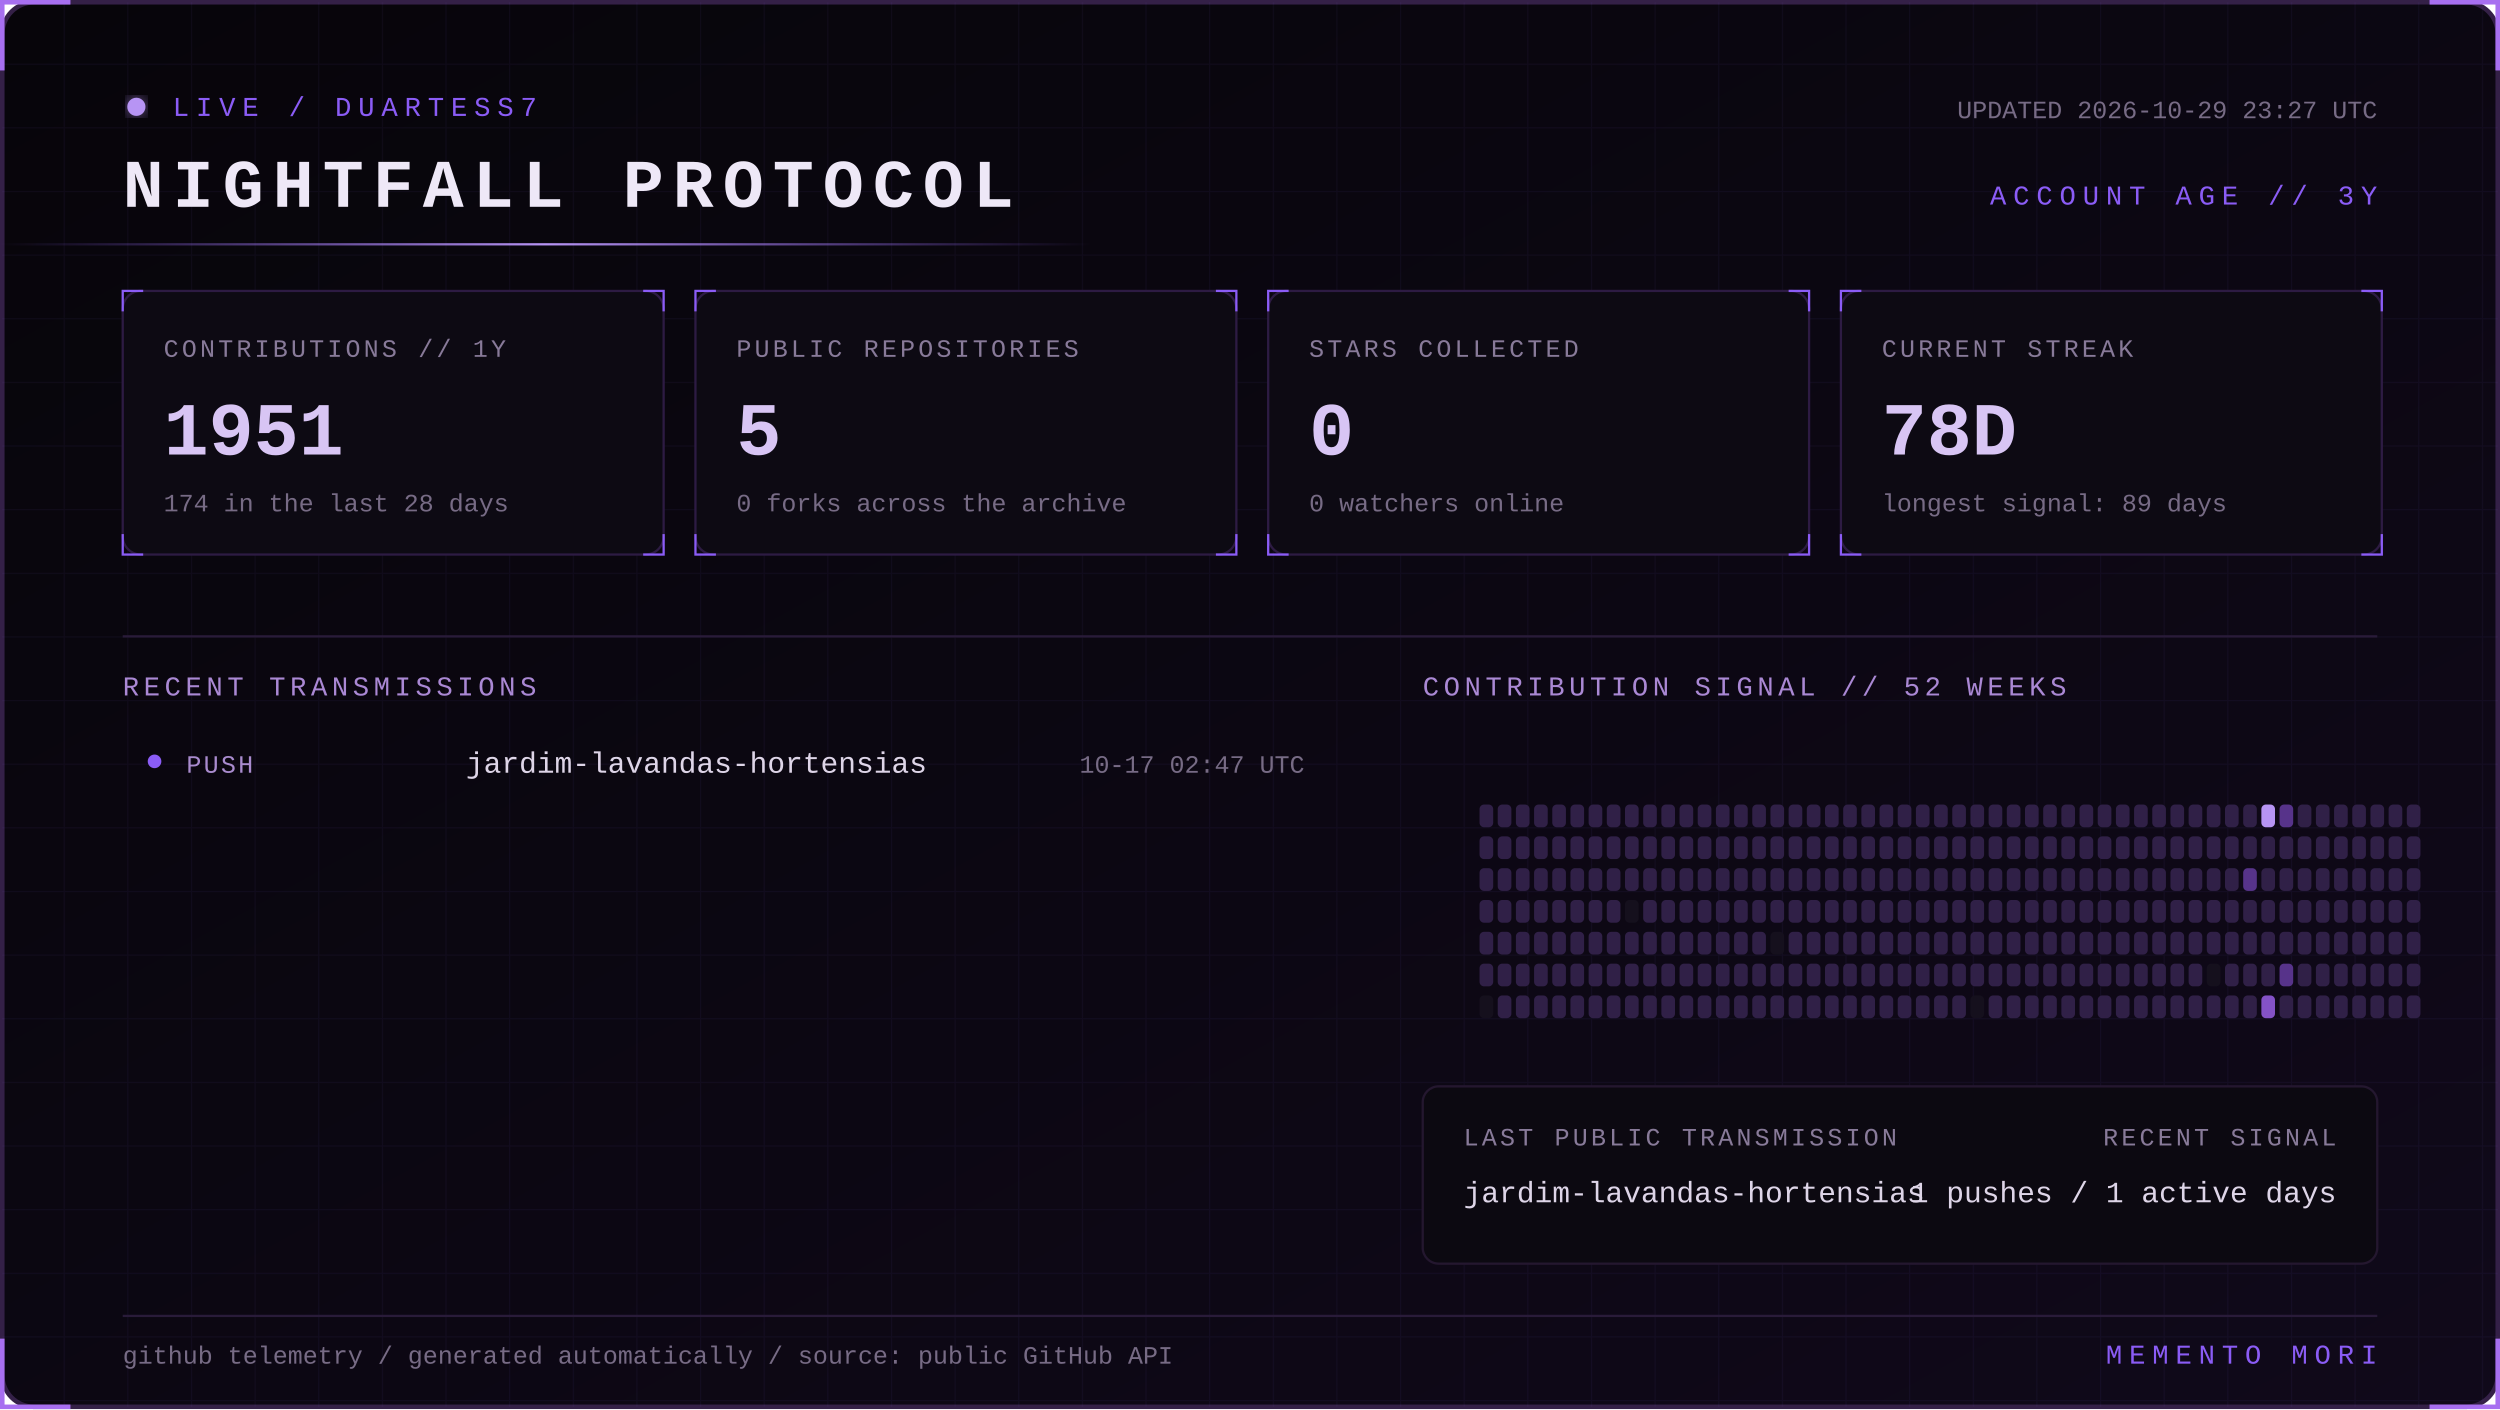
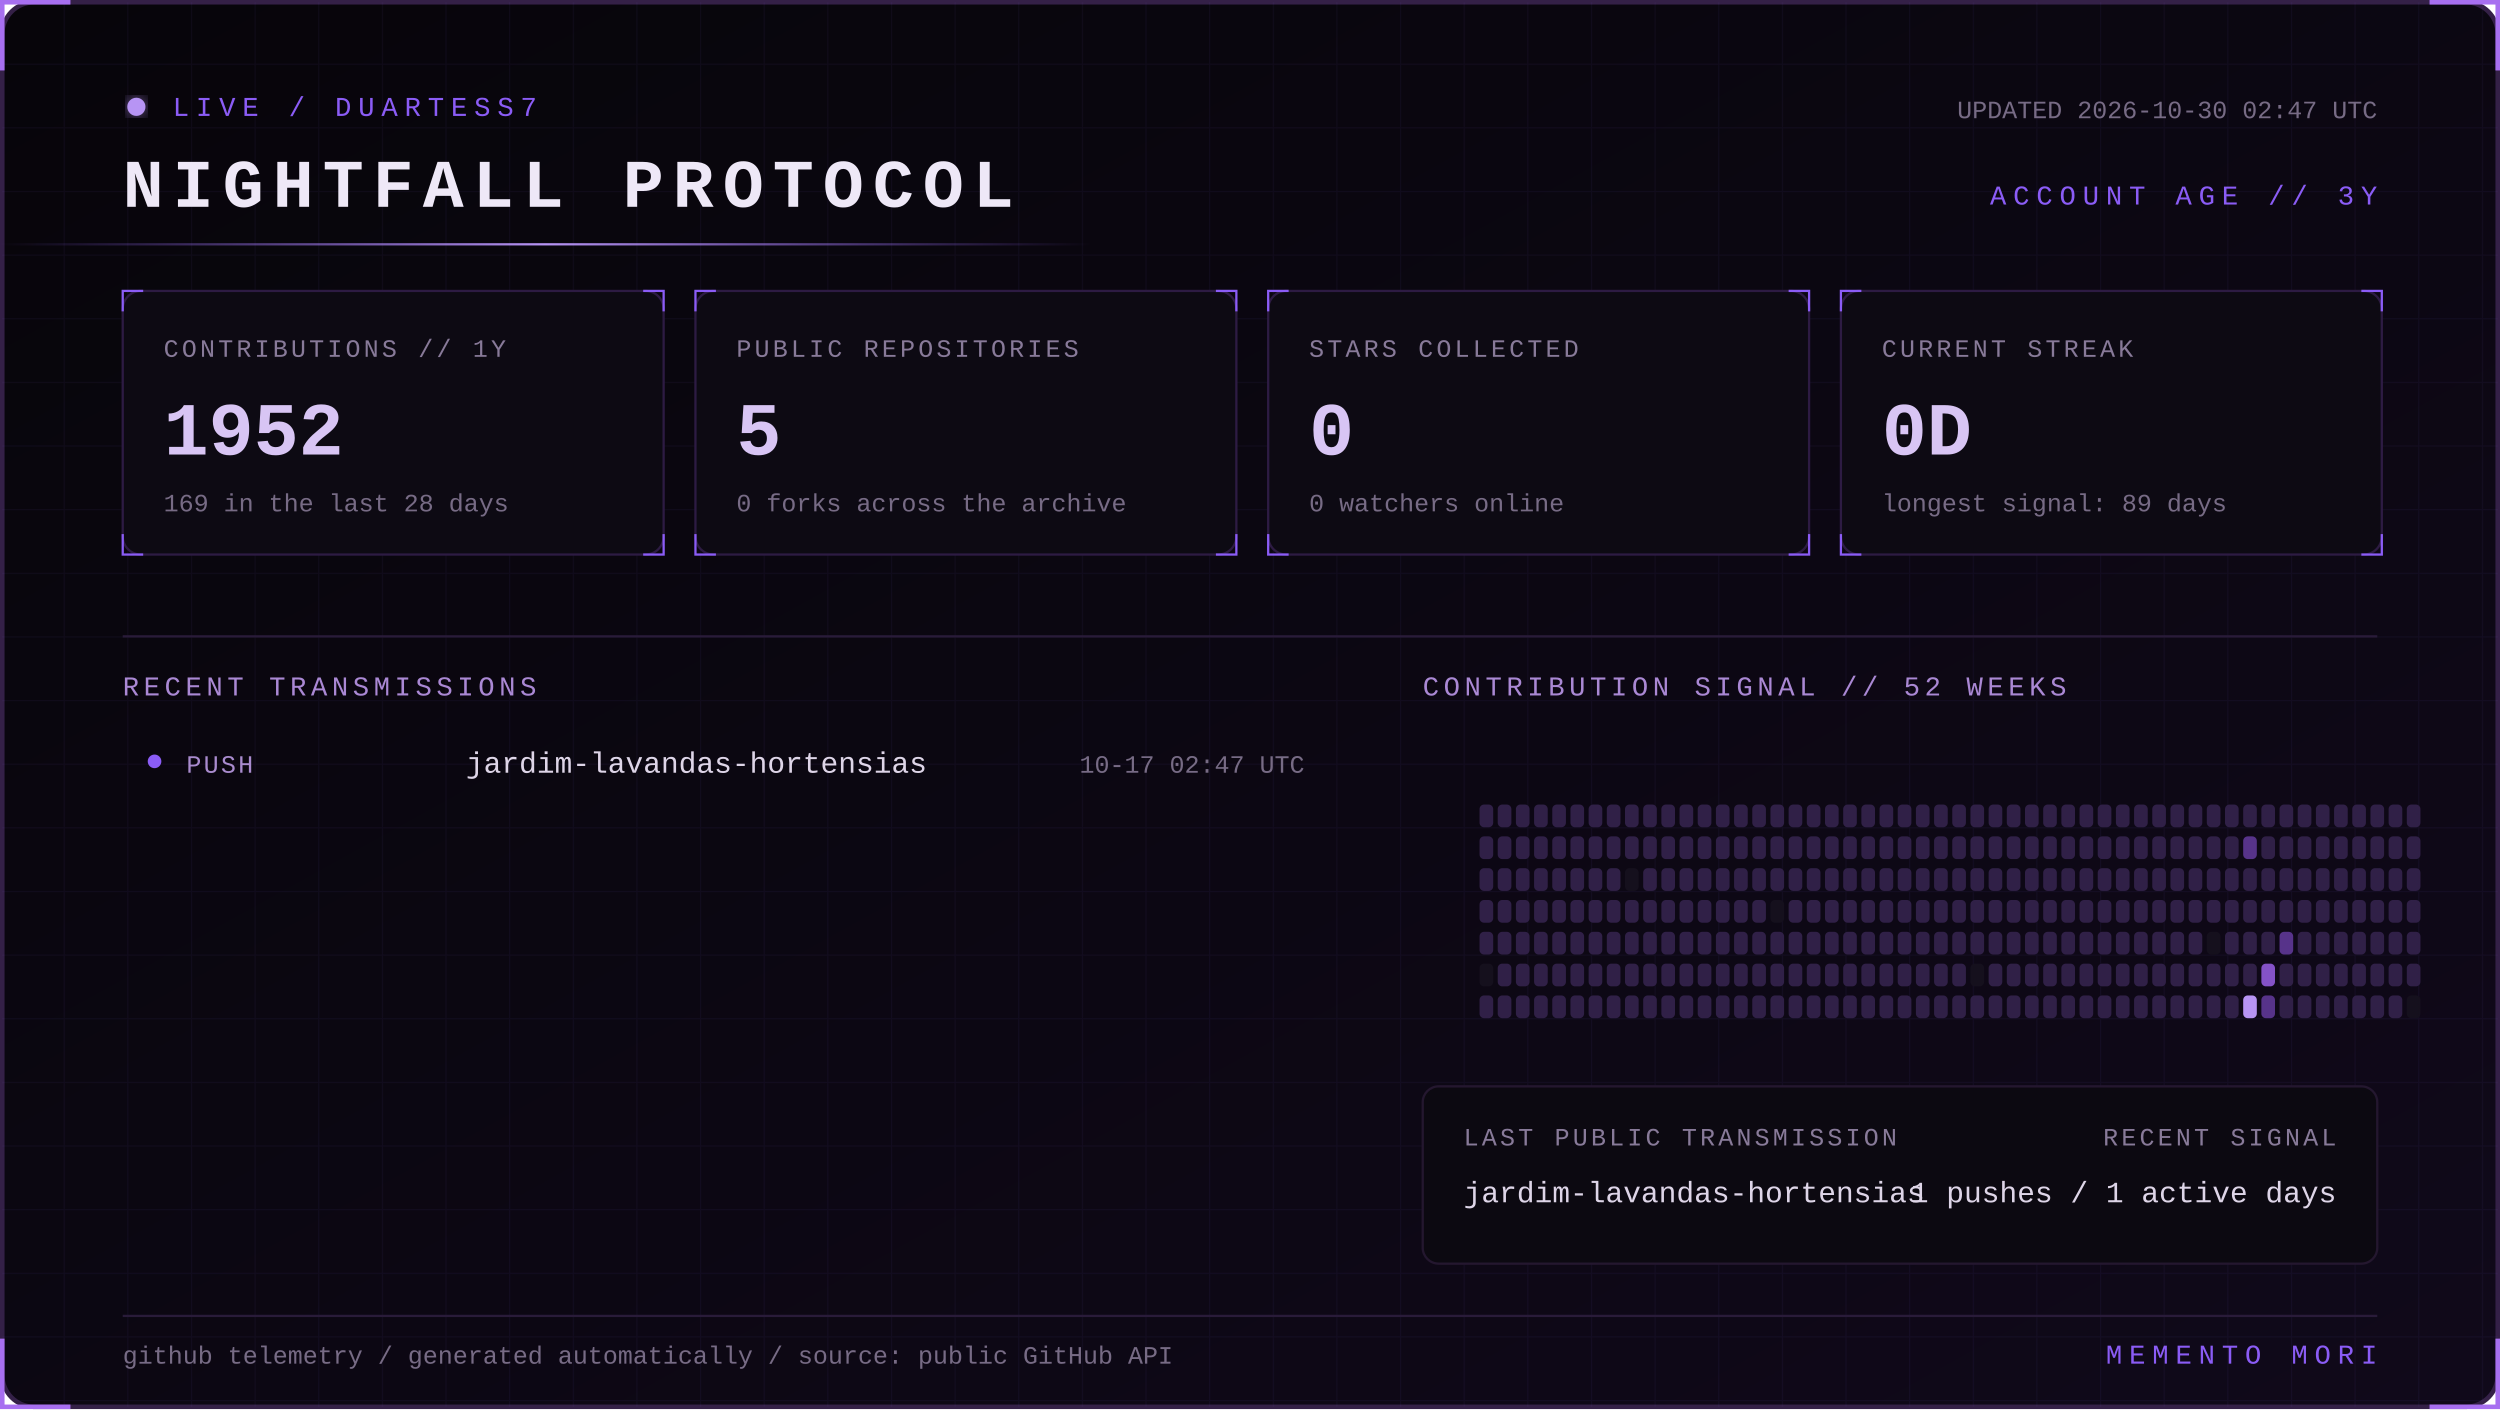
<svg xmlns="http://www.w3.org/2000/svg" width="1100" height="620" viewBox="0 0 1100 620" role="img" aria-labelledby="title desc">
  <defs>
    <linearGradient id="bg" x1="0" y1="0" x2="1" y2="1">
      <stop stop-color="#07050a" />
      <stop offset="1" stop-color="#10091a" />
    </linearGradient>
    <linearGradient id="beam">
      <stop stop-color="#8b5cf6" stop-opacity="0" />
      <stop offset=".5" stop-color="#b794f4" />
      <stop offset="1" stop-color="#8b5cf6" stop-opacity="0" />
    </linearGradient>
    <filter id="glow">
      <feGaussianBlur stdDeviation="4" result="b" />
      <feMerge>
        <feMergeNode in="b" />
        <feMergeNode in="SourceGraphic" />
      </feMerge>
    </filter>
    <pattern id="grid" width="28" height="28" patternUnits="userSpaceOnUse">
      <path d="M28 0H0V28" fill="none" stroke="#8b5cf6" stroke-opacity=".055" />
    </pattern>
    <style>
      text { font-family: Consolas, 'Courier New', monospace; }
      .kicker { fill:#8b5cf6; font-size:12px; letter-spacing:3px; }
      .title { fill:#eee8f7; font-size:30px; font-weight:700; letter-spacing:4px; }
      .label { fill:#887a99; font-size:11px; letter-spacing:1.4px; }
      .value { fill:#d8c5f4; font-size:33px; font-weight:700; }
      .detail,.pct { fill:#776b85; font-size:11px; }
      .section { fill:#aa88d4; font-size:12px; letter-spacing:2px; }
      .lang { fill:#ded5e8; font-size:13px; }
      .event { fill:#a98bce; font-size:11px; letter-spacing:1px; }
      .scan { animation:scan 5s linear infinite; }
      .blink { animation:blink 1.6s step-end infinite; }
      @keyframes scan { from { transform:translateX(-500px) } to { transform:translateX(1100px) } }
      @keyframes blink { 50% { opacity:.25 } }
    </style>
  </defs>
  <rect x="1" y="1" width="1098" height="618" rx="14" fill="url(#bg)" stroke="#342047" stroke-width="2" />
  <rect x="1" y="1" width="1098" height="618" rx="14" fill="url(#grid)" />
  <path d="M31 1H1v30 M1069 1h30v30 M1099 589v30h-30 M31 619H1v-30" stroke="#a76ff0" stroke-width="2" fill="none" />
  <g transform="translate(54 42)">
    <circle cx="6" cy="5" r="4" fill="#b794f4" filter="url(#glow)" class="blink" />
    <text x="22" y="9" class="kicker">LIVE / DUARTESS7</text>
    <text y="49" class="title">NIGHTFALL PROTOCOL</text>
-     <text x="992" y="10" text-anchor="end" class="detail">UPDATED 2026-10-29 23:27 UTC</text>
+     <text x="992" y="10" text-anchor="end" class="detail">UPDATED 2026-10-30 02:47 UTC</text>
    <text x="992" y="48" text-anchor="end" class="kicker">ACCOUNT AGE // 3Y</text>
  </g>
  <rect y="107" width="480" height="1" fill="url(#beam)" class="scan" />
  <g transform="translate(54 128)">
    <rect width="238" height="116" rx="8" fill="#0d0a13" stroke="#2d1b43" />
    <path d="M0 9V0h9 M229 0h9v9 M238 107v9h-9 M9 116H0v-9" stroke="#8b5cf6" fill="none" />
    <text x="18" y="29" class="label">CONTRIBUTIONS // 1Y</text>
-     <text x="18" y="72" class="value">1951</text>
-     <text x="18" y="97" class="detail">174 in the last 28 days</text>
+     <text x="18" y="72" class="value">1952</text>
+     <text x="18" y="97" class="detail">169 in the last 28 days</text>
  </g>
  <g transform="translate(306 128)">
    <rect width="238" height="116" rx="8" fill="#0d0a13" stroke="#2d1b43" />
    <path d="M0 9V0h9 M229 0h9v9 M238 107v9h-9 M9 116H0v-9" stroke="#8b5cf6" fill="none" />
    <text x="18" y="29" class="label">PUBLIC REPOSITORIES</text>
    <text x="18" y="72" class="value">5</text>
    <text x="18" y="97" class="detail">0 forks across the archive</text>
  </g>
  <g transform="translate(558 128)">
    <rect width="238" height="116" rx="8" fill="#0d0a13" stroke="#2d1b43" />
    <path d="M0 9V0h9 M229 0h9v9 M238 107v9h-9 M9 116H0v-9" stroke="#8b5cf6" fill="none" />
    <text x="18" y="29" class="label">STARS COLLECTED</text>
    <text x="18" y="72" class="value">0</text>
    <text x="18" y="97" class="detail">0 watchers online</text>
  </g>
  <g transform="translate(810 128)">
    <rect width="238" height="116" rx="8" fill="#0d0a13" stroke="#2d1b43" />
    <path d="M0 9V0h9 M229 0h9v9 M238 107v9h-9 M9 116H0v-9" stroke="#8b5cf6" fill="none" />
    <text x="18" y="29" class="label">CURRENT STREAK</text>
-     <text x="18" y="72" class="value">78D</text>
+     <text x="18" y="72" class="value">0D</text>
    <text x="18" y="97" class="detail">longest signal: 89 days</text>
  </g>
  <path d="M54 280H1046" stroke="#291b39" />
  <text x="54" y="306" class="section">RECENT TRANSMISSIONS</text>
  <text x="626" y="306" class="section">CONTRIBUTION SIGNAL // 52 WEEKS</text>
  <circle cx="68" cy="335" r="3" fill="#8b5cf6" />
  <text x="82" y="340" class="event">PUSH</text>
  <text x="205" y="340" class="lang">jardim-lavandas-hortensias</text>
  <text x="574" y="340" text-anchor="end" class="pct">10-17 02:47 UTC</text>
  <g>
    <rect x="651" y="354" width="6" height="10" rx="2" fill="#302047" />
    <rect x="651" y="368" width="6" height="10" rx="2" fill="#302047" />
    <rect x="651" y="382" width="6" height="10" rx="2" fill="#302047" />
    <rect x="651" y="396" width="6" height="10" rx="2" fill="#302047" />
    <rect x="651" y="410" width="6" height="10" rx="2" fill="#302047" />
-     <rect x="651" y="424" width="6" height="10" rx="2" fill="#302047" />
-     <rect x="651" y="438" width="6" height="10" rx="2" fill="#15101d" />
+     <rect x="651" y="424" width="6" height="10" rx="2" fill="#15101d" />
+     <rect x="651" y="438" width="6" height="10" rx="2" fill="#302047" />
    <rect x="659" y="354" width="6" height="10" rx="2" fill="#302047" />
    <rect x="659" y="368" width="6" height="10" rx="2" fill="#302047" />
    <rect x="659" y="382" width="6" height="10" rx="2" fill="#302047" />
    <rect x="659" y="396" width="6" height="10" rx="2" fill="#302047" />
    <rect x="659" y="410" width="6" height="10" rx="2" fill="#302047" />
    <rect x="659" y="424" width="6" height="10" rx="2" fill="#302047" />
    <rect x="659" y="438" width="6" height="10" rx="2" fill="#302047" />
    <rect x="667" y="354" width="6" height="10" rx="2" fill="#302047" />
    <rect x="667" y="368" width="6" height="10" rx="2" fill="#302047" />
    <rect x="667" y="382" width="6" height="10" rx="2" fill="#302047" />
    <rect x="667" y="396" width="6" height="10" rx="2" fill="#302047" />
    <rect x="667" y="410" width="6" height="10" rx="2" fill="#302047" />
    <rect x="667" y="424" width="6" height="10" rx="2" fill="#302047" />
    <rect x="667" y="438" width="6" height="10" rx="2" fill="#302047" />
    <rect x="675" y="354" width="6" height="10" rx="2" fill="#302047" />
    <rect x="675" y="368" width="6" height="10" rx="2" fill="#302047" />
    <rect x="675" y="382" width="6" height="10" rx="2" fill="#302047" />
    <rect x="675" y="396" width="6" height="10" rx="2" fill="#302047" />
    <rect x="675" y="410" width="6" height="10" rx="2" fill="#302047" />
    <rect x="675" y="424" width="6" height="10" rx="2" fill="#302047" />
    <rect x="675" y="438" width="6" height="10" rx="2" fill="#302047" />
    <rect x="683" y="354" width="6" height="10" rx="2" fill="#302047" />
    <rect x="683" y="368" width="6" height="10" rx="2" fill="#302047" />
    <rect x="683" y="382" width="6" height="10" rx="2" fill="#302047" />
    <rect x="683" y="396" width="6" height="10" rx="2" fill="#302047" />
    <rect x="683" y="410" width="6" height="10" rx="2" fill="#302047" />
    <rect x="683" y="424" width="6" height="10" rx="2" fill="#302047" />
    <rect x="683" y="438" width="6" height="10" rx="2" fill="#302047" />
    <rect x="691" y="354" width="6" height="10" rx="2" fill="#302047" />
    <rect x="691" y="368" width="6" height="10" rx="2" fill="#302047" />
    <rect x="691" y="382" width="6" height="10" rx="2" fill="#302047" />
    <rect x="691" y="396" width="6" height="10" rx="2" fill="#302047" />
    <rect x="691" y="410" width="6" height="10" rx="2" fill="#302047" />
    <rect x="691" y="424" width="6" height="10" rx="2" fill="#302047" />
    <rect x="691" y="438" width="6" height="10" rx="2" fill="#302047" />
    <rect x="699" y="354" width="6" height="10" rx="2" fill="#302047" />
    <rect x="699" y="368" width="6" height="10" rx="2" fill="#302047" />
    <rect x="699" y="382" width="6" height="10" rx="2" fill="#302047" />
    <rect x="699" y="396" width="6" height="10" rx="2" fill="#302047" />
    <rect x="699" y="410" width="6" height="10" rx="2" fill="#302047" />
    <rect x="699" y="424" width="6" height="10" rx="2" fill="#302047" />
    <rect x="699" y="438" width="6" height="10" rx="2" fill="#302047" />
    <rect x="707" y="354" width="6" height="10" rx="2" fill="#302047" />
    <rect x="707" y="368" width="6" height="10" rx="2" fill="#302047" />
    <rect x="707" y="382" width="6" height="10" rx="2" fill="#302047" />
    <rect x="707" y="396" width="6" height="10" rx="2" fill="#302047" />
    <rect x="707" y="410" width="6" height="10" rx="2" fill="#302047" />
    <rect x="707" y="424" width="6" height="10" rx="2" fill="#302047" />
    <rect x="707" y="438" width="6" height="10" rx="2" fill="#302047" />
    <rect x="715" y="354" width="6" height="10" rx="2" fill="#302047" />
    <rect x="715" y="368" width="6" height="10" rx="2" fill="#302047" />
-     <rect x="715" y="382" width="6" height="10" rx="2" fill="#302047" />
-     <rect x="715" y="396" width="6" height="10" rx="2" fill="#15101d" />
+     <rect x="715" y="382" width="6" height="10" rx="2" fill="#15101d" />
+     <rect x="715" y="396" width="6" height="10" rx="2" fill="#302047" />
    <rect x="715" y="410" width="6" height="10" rx="2" fill="#302047" />
    <rect x="715" y="424" width="6" height="10" rx="2" fill="#302047" />
    <rect x="715" y="438" width="6" height="10" rx="2" fill="#302047" />
    <rect x="723" y="354" width="6" height="10" rx="2" fill="#302047" />
    <rect x="723" y="368" width="6" height="10" rx="2" fill="#302047" />
    <rect x="723" y="382" width="6" height="10" rx="2" fill="#302047" />
    <rect x="723" y="396" width="6" height="10" rx="2" fill="#302047" />
    <rect x="723" y="410" width="6" height="10" rx="2" fill="#302047" />
    <rect x="723" y="424" width="6" height="10" rx="2" fill="#302047" />
    <rect x="723" y="438" width="6" height="10" rx="2" fill="#302047" />
    <rect x="731" y="354" width="6" height="10" rx="2" fill="#302047" />
    <rect x="731" y="368" width="6" height="10" rx="2" fill="#302047" />
    <rect x="731" y="382" width="6" height="10" rx="2" fill="#302047" />
    <rect x="731" y="396" width="6" height="10" rx="2" fill="#302047" />
    <rect x="731" y="410" width="6" height="10" rx="2" fill="#302047" />
    <rect x="731" y="424" width="6" height="10" rx="2" fill="#302047" />
    <rect x="731" y="438" width="6" height="10" rx="2" fill="#302047" />
    <rect x="739" y="354" width="6" height="10" rx="2" fill="#302047" />
    <rect x="739" y="368" width="6" height="10" rx="2" fill="#302047" />
    <rect x="739" y="382" width="6" height="10" rx="2" fill="#302047" />
    <rect x="739" y="396" width="6" height="10" rx="2" fill="#302047" />
    <rect x="739" y="410" width="6" height="10" rx="2" fill="#302047" />
    <rect x="739" y="424" width="6" height="10" rx="2" fill="#302047" />
    <rect x="739" y="438" width="6" height="10" rx="2" fill="#302047" />
    <rect x="747" y="354" width="6" height="10" rx="2" fill="#302047" />
    <rect x="747" y="368" width="6" height="10" rx="2" fill="#302047" />
    <rect x="747" y="382" width="6" height="10" rx="2" fill="#302047" />
    <rect x="747" y="396" width="6" height="10" rx="2" fill="#302047" />
    <rect x="747" y="410" width="6" height="10" rx="2" fill="#302047" />
    <rect x="747" y="424" width="6" height="10" rx="2" fill="#302047" />
    <rect x="747" y="438" width="6" height="10" rx="2" fill="#302047" />
    <rect x="755" y="354" width="6" height="10" rx="2" fill="#302047" />
    <rect x="755" y="368" width="6" height="10" rx="2" fill="#302047" />
    <rect x="755" y="382" width="6" height="10" rx="2" fill="#302047" />
    <rect x="755" y="396" width="6" height="10" rx="2" fill="#302047" />
    <rect x="755" y="410" width="6" height="10" rx="2" fill="#302047" />
    <rect x="755" y="424" width="6" height="10" rx="2" fill="#302047" />
    <rect x="755" y="438" width="6" height="10" rx="2" fill="#302047" />
    <rect x="763" y="354" width="6" height="10" rx="2" fill="#302047" />
    <rect x="763" y="368" width="6" height="10" rx="2" fill="#302047" />
    <rect x="763" y="382" width="6" height="10" rx="2" fill="#302047" />
    <rect x="763" y="396" width="6" height="10" rx="2" fill="#302047" />
    <rect x="763" y="410" width="6" height="10" rx="2" fill="#302047" />
    <rect x="763" y="424" width="6" height="10" rx="2" fill="#302047" />
    <rect x="763" y="438" width="6" height="10" rx="2" fill="#302047" />
    <rect x="771" y="354" width="6" height="10" rx="2" fill="#302047" />
    <rect x="771" y="368" width="6" height="10" rx="2" fill="#302047" />
    <rect x="771" y="382" width="6" height="10" rx="2" fill="#302047" />
    <rect x="771" y="396" width="6" height="10" rx="2" fill="#302047" />
    <rect x="771" y="410" width="6" height="10" rx="2" fill="#302047" />
    <rect x="771" y="424" width="6" height="10" rx="2" fill="#302047" />
    <rect x="771" y="438" width="6" height="10" rx="2" fill="#302047" />
    <rect x="779" y="354" width="6" height="10" rx="2" fill="#302047" />
    <rect x="779" y="368" width="6" height="10" rx="2" fill="#302047" />
    <rect x="779" y="382" width="6" height="10" rx="2" fill="#302047" />
-     <rect x="779" y="396" width="6" height="10" rx="2" fill="#302047" />
-     <rect x="779" y="410" width="6" height="10" rx="2" fill="#15101d" />
+     <rect x="779" y="396" width="6" height="10" rx="2" fill="#15101d" />
+     <rect x="779" y="410" width="6" height="10" rx="2" fill="#302047" />
    <rect x="779" y="424" width="6" height="10" rx="2" fill="#302047" />
    <rect x="779" y="438" width="6" height="10" rx="2" fill="#302047" />
    <rect x="787" y="354" width="6" height="10" rx="2" fill="#302047" />
    <rect x="787" y="368" width="6" height="10" rx="2" fill="#302047" />
    <rect x="787" y="382" width="6" height="10" rx="2" fill="#302047" />
    <rect x="787" y="396" width="6" height="10" rx="2" fill="#302047" />
    <rect x="787" y="410" width="6" height="10" rx="2" fill="#302047" />
    <rect x="787" y="424" width="6" height="10" rx="2" fill="#302047" />
    <rect x="787" y="438" width="6" height="10" rx="2" fill="#302047" />
    <rect x="795" y="354" width="6" height="10" rx="2" fill="#302047" />
    <rect x="795" y="368" width="6" height="10" rx="2" fill="#302047" />
    <rect x="795" y="382" width="6" height="10" rx="2" fill="#302047" />
    <rect x="795" y="396" width="6" height="10" rx="2" fill="#302047" />
    <rect x="795" y="410" width="6" height="10" rx="2" fill="#302047" />
    <rect x="795" y="424" width="6" height="10" rx="2" fill="#302047" />
    <rect x="795" y="438" width="6" height="10" rx="2" fill="#302047" />
    <rect x="803" y="354" width="6" height="10" rx="2" fill="#302047" />
    <rect x="803" y="368" width="6" height="10" rx="2" fill="#302047" />
    <rect x="803" y="382" width="6" height="10" rx="2" fill="#302047" />
    <rect x="803" y="396" width="6" height="10" rx="2" fill="#302047" />
    <rect x="803" y="410" width="6" height="10" rx="2" fill="#302047" />
    <rect x="803" y="424" width="6" height="10" rx="2" fill="#302047" />
    <rect x="803" y="438" width="6" height="10" rx="2" fill="#302047" />
    <rect x="811" y="354" width="6" height="10" rx="2" fill="#302047" />
    <rect x="811" y="368" width="6" height="10" rx="2" fill="#302047" />
    <rect x="811" y="382" width="6" height="10" rx="2" fill="#302047" />
    <rect x="811" y="396" width="6" height="10" rx="2" fill="#302047" />
    <rect x="811" y="410" width="6" height="10" rx="2" fill="#302047" />
    <rect x="811" y="424" width="6" height="10" rx="2" fill="#302047" />
    <rect x="811" y="438" width="6" height="10" rx="2" fill="#302047" />
    <rect x="819" y="354" width="6" height="10" rx="2" fill="#302047" />
    <rect x="819" y="368" width="6" height="10" rx="2" fill="#302047" />
    <rect x="819" y="382" width="6" height="10" rx="2" fill="#302047" />
    <rect x="819" y="396" width="6" height="10" rx="2" fill="#302047" />
    <rect x="819" y="410" width="6" height="10" rx="2" fill="#302047" />
    <rect x="819" y="424" width="6" height="10" rx="2" fill="#302047" />
    <rect x="819" y="438" width="6" height="10" rx="2" fill="#302047" />
    <rect x="827" y="354" width="6" height="10" rx="2" fill="#302047" />
    <rect x="827" y="368" width="6" height="10" rx="2" fill="#302047" />
    <rect x="827" y="382" width="6" height="10" rx="2" fill="#302047" />
    <rect x="827" y="396" width="6" height="10" rx="2" fill="#302047" />
    <rect x="827" y="410" width="6" height="10" rx="2" fill="#302047" />
    <rect x="827" y="424" width="6" height="10" rx="2" fill="#302047" />
    <rect x="827" y="438" width="6" height="10" rx="2" fill="#302047" />
    <rect x="835" y="354" width="6" height="10" rx="2" fill="#302047" />
    <rect x="835" y="368" width="6" height="10" rx="2" fill="#302047" />
    <rect x="835" y="382" width="6" height="10" rx="2" fill="#302047" />
    <rect x="835" y="396" width="6" height="10" rx="2" fill="#302047" />
    <rect x="835" y="410" width="6" height="10" rx="2" fill="#302047" />
    <rect x="835" y="424" width="6" height="10" rx="2" fill="#302047" />
    <rect x="835" y="438" width="6" height="10" rx="2" fill="#302047" />
    <rect x="843" y="354" width="6" height="10" rx="2" fill="#302047" />
    <rect x="843" y="368" width="6" height="10" rx="2" fill="#302047" />
    <rect x="843" y="382" width="6" height="10" rx="2" fill="#302047" />
    <rect x="843" y="396" width="6" height="10" rx="2" fill="#302047" />
    <rect x="843" y="410" width="6" height="10" rx="2" fill="#302047" />
    <rect x="843" y="424" width="6" height="10" rx="2" fill="#302047" />
    <rect x="843" y="438" width="6" height="10" rx="2" fill="#302047" />
    <rect x="851" y="354" width="6" height="10" rx="2" fill="#302047" />
    <rect x="851" y="368" width="6" height="10" rx="2" fill="#302047" />
    <rect x="851" y="382" width="6" height="10" rx="2" fill="#302047" />
    <rect x="851" y="396" width="6" height="10" rx="2" fill="#302047" />
    <rect x="851" y="410" width="6" height="10" rx="2" fill="#302047" />
    <rect x="851" y="424" width="6" height="10" rx="2" fill="#302047" />
    <rect x="851" y="438" width="6" height="10" rx="2" fill="#302047" />
    <rect x="859" y="354" width="6" height="10" rx="2" fill="#302047" />
    <rect x="859" y="368" width="6" height="10" rx="2" fill="#302047" />
    <rect x="859" y="382" width="6" height="10" rx="2" fill="#302047" />
    <rect x="859" y="396" width="6" height="10" rx="2" fill="#302047" />
    <rect x="859" y="410" width="6" height="10" rx="2" fill="#302047" />
    <rect x="859" y="424" width="6" height="10" rx="2" fill="#302047" />
    <rect x="859" y="438" width="6" height="10" rx="2" fill="#302047" />
    <rect x="867" y="354" width="6" height="10" rx="2" fill="#302047" />
    <rect x="867" y="368" width="6" height="10" rx="2" fill="#302047" />
    <rect x="867" y="382" width="6" height="10" rx="2" fill="#302047" />
    <rect x="867" y="396" width="6" height="10" rx="2" fill="#302047" />
    <rect x="867" y="410" width="6" height="10" rx="2" fill="#302047" />
-     <rect x="867" y="424" width="6" height="10" rx="2" fill="#302047" />
-     <rect x="867" y="438" width="6" height="10" rx="2" fill="#15101d" />
+     <rect x="867" y="424" width="6" height="10" rx="2" fill="#15101d" />
+     <rect x="867" y="438" width="6" height="10" rx="2" fill="#302047" />
    <rect x="875" y="354" width="6" height="10" rx="2" fill="#302047" />
    <rect x="875" y="368" width="6" height="10" rx="2" fill="#302047" />
    <rect x="875" y="382" width="6" height="10" rx="2" fill="#302047" />
    <rect x="875" y="396" width="6" height="10" rx="2" fill="#302047" />
    <rect x="875" y="410" width="6" height="10" rx="2" fill="#302047" />
    <rect x="875" y="424" width="6" height="10" rx="2" fill="#302047" />
    <rect x="875" y="438" width="6" height="10" rx="2" fill="#302047" />
    <rect x="883" y="354" width="6" height="10" rx="2" fill="#302047" />
    <rect x="883" y="368" width="6" height="10" rx="2" fill="#302047" />
    <rect x="883" y="382" width="6" height="10" rx="2" fill="#302047" />
    <rect x="883" y="396" width="6" height="10" rx="2" fill="#302047" />
    <rect x="883" y="410" width="6" height="10" rx="2" fill="#302047" />
    <rect x="883" y="424" width="6" height="10" rx="2" fill="#302047" />
    <rect x="883" y="438" width="6" height="10" rx="2" fill="#302047" />
    <rect x="891" y="354" width="6" height="10" rx="2" fill="#302047" />
    <rect x="891" y="368" width="6" height="10" rx="2" fill="#302047" />
    <rect x="891" y="382" width="6" height="10" rx="2" fill="#302047" />
    <rect x="891" y="396" width="6" height="10" rx="2" fill="#302047" />
    <rect x="891" y="410" width="6" height="10" rx="2" fill="#302047" />
    <rect x="891" y="424" width="6" height="10" rx="2" fill="#302047" />
    <rect x="891" y="438" width="6" height="10" rx="2" fill="#302047" />
    <rect x="899" y="354" width="6" height="10" rx="2" fill="#302047" />
    <rect x="899" y="368" width="6" height="10" rx="2" fill="#302047" />
    <rect x="899" y="382" width="6" height="10" rx="2" fill="#302047" />
    <rect x="899" y="396" width="6" height="10" rx="2" fill="#302047" />
    <rect x="899" y="410" width="6" height="10" rx="2" fill="#302047" />
    <rect x="899" y="424" width="6" height="10" rx="2" fill="#302047" />
    <rect x="899" y="438" width="6" height="10" rx="2" fill="#302047" />
    <rect x="907" y="354" width="6" height="10" rx="2" fill="#302047" />
    <rect x="907" y="368" width="6" height="10" rx="2" fill="#302047" />
    <rect x="907" y="382" width="6" height="10" rx="2" fill="#302047" />
    <rect x="907" y="396" width="6" height="10" rx="2" fill="#302047" />
    <rect x="907" y="410" width="6" height="10" rx="2" fill="#302047" />
    <rect x="907" y="424" width="6" height="10" rx="2" fill="#302047" />
    <rect x="907" y="438" width="6" height="10" rx="2" fill="#302047" />
    <rect x="915" y="354" width="6" height="10" rx="2" fill="#302047" />
    <rect x="915" y="368" width="6" height="10" rx="2" fill="#302047" />
    <rect x="915" y="382" width="6" height="10" rx="2" fill="#302047" />
    <rect x="915" y="396" width="6" height="10" rx="2" fill="#302047" />
    <rect x="915" y="410" width="6" height="10" rx="2" fill="#302047" />
    <rect x="915" y="424" width="6" height="10" rx="2" fill="#302047" />
    <rect x="915" y="438" width="6" height="10" rx="2" fill="#302047" />
    <rect x="923" y="354" width="6" height="10" rx="2" fill="#302047" />
    <rect x="923" y="368" width="6" height="10" rx="2" fill="#302047" />
    <rect x="923" y="382" width="6" height="10" rx="2" fill="#302047" />
    <rect x="923" y="396" width="6" height="10" rx="2" fill="#302047" />
    <rect x="923" y="410" width="6" height="10" rx="2" fill="#302047" />
    <rect x="923" y="424" width="6" height="10" rx="2" fill="#302047" />
    <rect x="923" y="438" width="6" height="10" rx="2" fill="#302047" />
    <rect x="931" y="354" width="6" height="10" rx="2" fill="#302047" />
    <rect x="931" y="368" width="6" height="10" rx="2" fill="#302047" />
    <rect x="931" y="382" width="6" height="10" rx="2" fill="#302047" />
    <rect x="931" y="396" width="6" height="10" rx="2" fill="#302047" />
    <rect x="931" y="410" width="6" height="10" rx="2" fill="#302047" />
    <rect x="931" y="424" width="6" height="10" rx="2" fill="#302047" />
    <rect x="931" y="438" width="6" height="10" rx="2" fill="#302047" />
    <rect x="939" y="354" width="6" height="10" rx="2" fill="#302047" />
    <rect x="939" y="368" width="6" height="10" rx="2" fill="#302047" />
    <rect x="939" y="382" width="6" height="10" rx="2" fill="#302047" />
    <rect x="939" y="396" width="6" height="10" rx="2" fill="#302047" />
    <rect x="939" y="410" width="6" height="10" rx="2" fill="#302047" />
    <rect x="939" y="424" width="6" height="10" rx="2" fill="#302047" />
    <rect x="939" y="438" width="6" height="10" rx="2" fill="#302047" />
    <rect x="947" y="354" width="6" height="10" rx="2" fill="#302047" />
    <rect x="947" y="368" width="6" height="10" rx="2" fill="#302047" />
    <rect x="947" y="382" width="6" height="10" rx="2" fill="#302047" />
    <rect x="947" y="396" width="6" height="10" rx="2" fill="#302047" />
    <rect x="947" y="410" width="6" height="10" rx="2" fill="#302047" />
    <rect x="947" y="424" width="6" height="10" rx="2" fill="#302047" />
    <rect x="947" y="438" width="6" height="10" rx="2" fill="#302047" />
    <rect x="955" y="354" width="6" height="10" rx="2" fill="#302047" />
    <rect x="955" y="368" width="6" height="10" rx="2" fill="#302047" />
    <rect x="955" y="382" width="6" height="10" rx="2" fill="#302047" />
    <rect x="955" y="396" width="6" height="10" rx="2" fill="#302047" />
    <rect x="955" y="410" width="6" height="10" rx="2" fill="#302047" />
    <rect x="955" y="424" width="6" height="10" rx="2" fill="#302047" />
    <rect x="955" y="438" width="6" height="10" rx="2" fill="#302047" />
    <rect x="963" y="354" width="6" height="10" rx="2" fill="#302047" />
    <rect x="963" y="368" width="6" height="10" rx="2" fill="#302047" />
    <rect x="963" y="382" width="6" height="10" rx="2" fill="#302047" />
    <rect x="963" y="396" width="6" height="10" rx="2" fill="#302047" />
    <rect x="963" y="410" width="6" height="10" rx="2" fill="#302047" />
    <rect x="963" y="424" width="6" height="10" rx="2" fill="#302047" />
    <rect x="963" y="438" width="6" height="10" rx="2" fill="#302047" />
    <rect x="971" y="354" width="6" height="10" rx="2" fill="#302047" />
    <rect x="971" y="368" width="6" height="10" rx="2" fill="#302047" />
    <rect x="971" y="382" width="6" height="10" rx="2" fill="#302047" />
    <rect x="971" y="396" width="6" height="10" rx="2" fill="#302047" />
-     <rect x="971" y="410" width="6" height="10" rx="2" fill="#302047" />
-     <rect x="971" y="424" width="6" height="10" rx="2" fill="#15101d" />
+     <rect x="971" y="410" width="6" height="10" rx="2" fill="#15101d" />
+     <rect x="971" y="424" width="6" height="10" rx="2" fill="#302047" />
    <rect x="971" y="438" width="6" height="10" rx="2" fill="#302047" />
    <rect x="979" y="354" width="6" height="10" rx="2" fill="#302047" />
    <rect x="979" y="368" width="6" height="10" rx="2" fill="#302047" />
    <rect x="979" y="382" width="6" height="10" rx="2" fill="#302047" />
    <rect x="979" y="396" width="6" height="10" rx="2" fill="#302047" />
    <rect x="979" y="410" width="6" height="10" rx="2" fill="#302047" />
    <rect x="979" y="424" width="6" height="10" rx="2" fill="#302047" />
    <rect x="979" y="438" width="6" height="10" rx="2" fill="#302047" />
    <rect x="987" y="354" width="6" height="10" rx="2" fill="#302047" />
-     <rect x="987" y="368" width="6" height="10" rx="2" fill="#302047" />
-     <rect x="987" y="382" width="6" height="10" rx="2" fill="#57338a" />
+     <rect x="987" y="368" width="6" height="10" rx="2" fill="#57338a" />
+     <rect x="987" y="382" width="6" height="10" rx="2" fill="#302047" />
    <rect x="987" y="396" width="6" height="10" rx="2" fill="#302047" />
    <rect x="987" y="410" width="6" height="10" rx="2" fill="#302047" />
    <rect x="987" y="424" width="6" height="10" rx="2" fill="#302047" />
-     <rect x="987" y="438" width="6" height="10" rx="2" fill="#302047" />
-     <rect x="995" y="354" width="6" height="10" rx="2" fill="#b794f4" />
+     <rect x="987" y="438" width="6" height="10" rx="2" fill="#b794f4" />
+     <rect x="995" y="354" width="6" height="10" rx="2" fill="#302047" />
    <rect x="995" y="368" width="6" height="10" rx="2" fill="#302047" />
    <rect x="995" y="382" width="6" height="10" rx="2" fill="#302047" />
    <rect x="995" y="396" width="6" height="10" rx="2" fill="#302047" />
    <rect x="995" y="410" width="6" height="10" rx="2" fill="#302047" />
-     <rect x="995" y="424" width="6" height="10" rx="2" fill="#302047" />
-     <rect x="995" y="438" width="6" height="10" rx="2" fill="#8452c7" />
-     <rect x="1003" y="354" width="6" height="10" rx="2" fill="#57338a" />
+     <rect x="995" y="424" width="6" height="10" rx="2" fill="#8452c7" />
+     <rect x="995" y="438" width="6" height="10" rx="2" fill="#57338a" />
+     <rect x="1003" y="354" width="6" height="10" rx="2" fill="#302047" />
    <rect x="1003" y="368" width="6" height="10" rx="2" fill="#302047" />
    <rect x="1003" y="382" width="6" height="10" rx="2" fill="#302047" />
    <rect x="1003" y="396" width="6" height="10" rx="2" fill="#302047" />
-     <rect x="1003" y="410" width="6" height="10" rx="2" fill="#302047" />
-     <rect x="1003" y="424" width="6" height="10" rx="2" fill="#57338a" />
+     <rect x="1003" y="410" width="6" height="10" rx="2" fill="#57338a" />
+     <rect x="1003" y="424" width="6" height="10" rx="2" fill="#302047" />
    <rect x="1003" y="438" width="6" height="10" rx="2" fill="#302047" />
    <rect x="1011" y="354" width="6" height="10" rx="2" fill="#302047" />
    <rect x="1011" y="368" width="6" height="10" rx="2" fill="#302047" />
    <rect x="1011" y="382" width="6" height="10" rx="2" fill="#302047" />
    <rect x="1011" y="396" width="6" height="10" rx="2" fill="#302047" />
    <rect x="1011" y="410" width="6" height="10" rx="2" fill="#302047" />
    <rect x="1011" y="424" width="6" height="10" rx="2" fill="#302047" />
    <rect x="1011" y="438" width="6" height="10" rx="2" fill="#302047" />
    <rect x="1019" y="354" width="6" height="10" rx="2" fill="#302047" />
    <rect x="1019" y="368" width="6" height="10" rx="2" fill="#302047" />
    <rect x="1019" y="382" width="6" height="10" rx="2" fill="#302047" />
    <rect x="1019" y="396" width="6" height="10" rx="2" fill="#302047" />
    <rect x="1019" y="410" width="6" height="10" rx="2" fill="#302047" />
    <rect x="1019" y="424" width="6" height="10" rx="2" fill="#302047" />
    <rect x="1019" y="438" width="6" height="10" rx="2" fill="#302047" />
    <rect x="1027" y="354" width="6" height="10" rx="2" fill="#302047" />
    <rect x="1027" y="368" width="6" height="10" rx="2" fill="#302047" />
    <rect x="1027" y="382" width="6" height="10" rx="2" fill="#302047" />
    <rect x="1027" y="396" width="6" height="10" rx="2" fill="#302047" />
    <rect x="1027" y="410" width="6" height="10" rx="2" fill="#302047" />
    <rect x="1027" y="424" width="6" height="10" rx="2" fill="#302047" />
    <rect x="1027" y="438" width="6" height="10" rx="2" fill="#302047" />
    <rect x="1035" y="354" width="6" height="10" rx="2" fill="#302047" />
    <rect x="1035" y="368" width="6" height="10" rx="2" fill="#302047" />
    <rect x="1035" y="382" width="6" height="10" rx="2" fill="#302047" />
    <rect x="1035" y="396" width="6" height="10" rx="2" fill="#302047" />
    <rect x="1035" y="410" width="6" height="10" rx="2" fill="#302047" />
    <rect x="1035" y="424" width="6" height="10" rx="2" fill="#302047" />
    <rect x="1035" y="438" width="6" height="10" rx="2" fill="#302047" />
    <rect x="1043" y="354" width="6" height="10" rx="2" fill="#302047" />
    <rect x="1043" y="368" width="6" height="10" rx="2" fill="#302047" />
    <rect x="1043" y="382" width="6" height="10" rx="2" fill="#302047" />
    <rect x="1043" y="396" width="6" height="10" rx="2" fill="#302047" />
    <rect x="1043" y="410" width="6" height="10" rx="2" fill="#302047" />
    <rect x="1043" y="424" width="6" height="10" rx="2" fill="#302047" />
    <rect x="1043" y="438" width="6" height="10" rx="2" fill="#302047" />
    <rect x="1051" y="354" width="6" height="10" rx="2" fill="#302047" />
    <rect x="1051" y="368" width="6" height="10" rx="2" fill="#302047" />
    <rect x="1051" y="382" width="6" height="10" rx="2" fill="#302047" />
    <rect x="1051" y="396" width="6" height="10" rx="2" fill="#302047" />
    <rect x="1051" y="410" width="6" height="10" rx="2" fill="#302047" />
    <rect x="1051" y="424" width="6" height="10" rx="2" fill="#302047" />
    <rect x="1051" y="438" width="6" height="10" rx="2" fill="#302047" />
    <rect x="1059" y="354" width="6" height="10" rx="2" fill="#302047" />
    <rect x="1059" y="368" width="6" height="10" rx="2" fill="#302047" />
    <rect x="1059" y="382" width="6" height="10" rx="2" fill="#302047" />
    <rect x="1059" y="396" width="6" height="10" rx="2" fill="#302047" />
    <rect x="1059" y="410" width="6" height="10" rx="2" fill="#302047" />
    <rect x="1059" y="424" width="6" height="10" rx="2" fill="#302047" />
-     <rect x="1059" y="438" width="6" height="10" rx="2" fill="#302047" />
+     <rect x="1059" y="438" width="6" height="10" rx="2" fill="#15101d" />
  </g>
  <g transform="translate(626 478)">
    <rect width="420" height="78" rx="7" fill="#0c0911" stroke="#24172f" />
    <text x="18" y="26" class="label">LAST PUBLIC TRANSMISSION</text>
    <text x="18" y="51" class="lang">jardim-lavandas-hortensias</text>
    <text x="402" y="26" text-anchor="end" class="label">RECENT SIGNAL</text>
    <text x="402" y="51" text-anchor="end" class="lang">1 pushes / 1 active days</text>
  </g>
  <path d="M54 579H1046" stroke="#291b39" />
  <text x="54" y="600" class="detail">github telemetry / generated automatically / source: public GitHub API</text>
  <text x="1046" y="600" text-anchor="end" class="kicker">MEMENTO MORI</text>
</svg>
